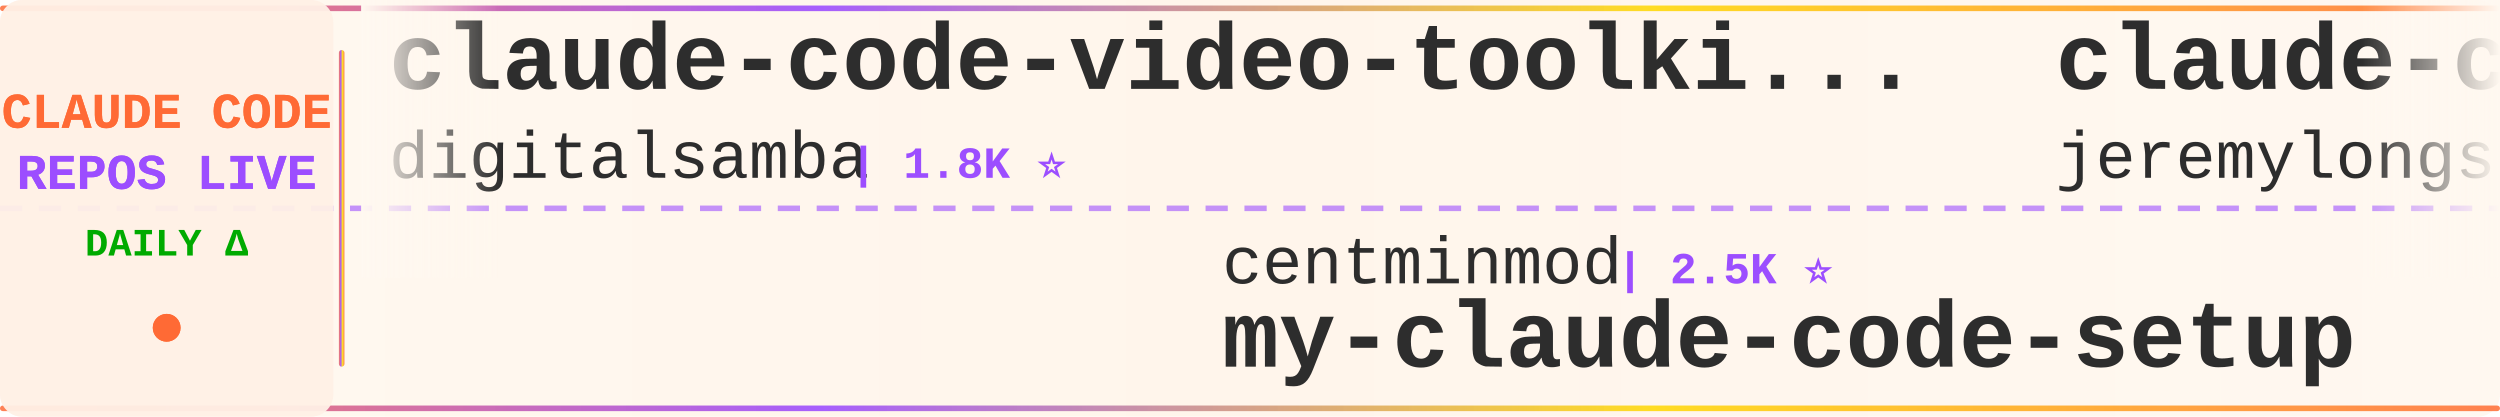
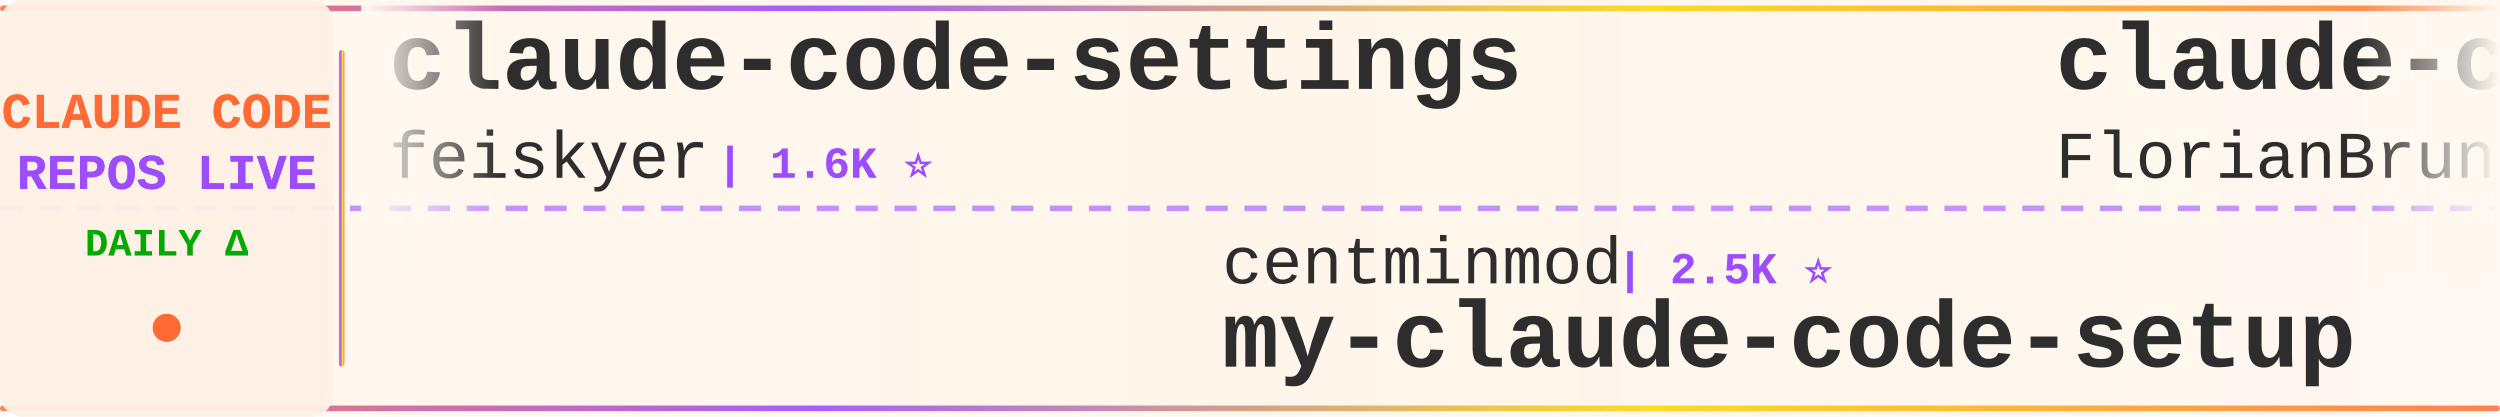
<svg xmlns="http://www.w3.org/2000/svg" width="900" height="150">
  <defs>
    <linearGradient id="tickerBg" x1="0%" y1="0%" x2="100%" y2="0%">
      <stop offset="0%" style="stop-color:#fff8f0;stop-opacity:0.98" />
      <stop offset="50%" style="stop-color:#fff5eb;stop-opacity:1" />
      <stop offset="100%" style="stop-color:#fff8f0;stop-opacity:0.98" />
    </linearGradient>
    <linearGradient id="borderGrad" x1="0%" y1="0%" x2="100%" y2="0%">
      <stop offset="0%" style="stop-color:#FF6B35;stop-opacity:0.85">
        <animate attributeName="stop-opacity" values="0.85;1;0.85" dur="2s" repeatCount="indefinite" />
      </stop>
      <stop offset="33%" style="stop-color:#9C4EFF;stop-opacity:0.9">
        <animate attributeName="stop-opacity" values="0.9;1;0.9" dur="2.2s" repeatCount="indefinite" />
      </stop>
      <stop offset="66%" style="stop-color:#FFD700;stop-opacity:0.85">
        <animate attributeName="stop-opacity" values="0.85;1;0.85" dur="1.8s" repeatCount="indefinite" />
      </stop>
      <stop offset="100%" style="stop-color:#FF6B35;stop-opacity:0.85">
        <animate attributeName="stop-opacity" values="0.85;1;0.85" dur="2s" repeatCount="indefinite" />
      </stop>
    </linearGradient>
    <filter id="textGlow">
      <feGaussianBlur stdDeviation="0.15" result="coloredBlur" />
      <feMerge>
        <feMergeNode in="coloredBlur" />
        <feMergeNode in="SourceGraphic" />
      </feMerge>
    </filter>
    <filter id="metricGlow">
      <feGaussianBlur stdDeviation="0.2" result="coloredBlur" />
      <feMerge>
        <feMergeNode in="coloredBlur" />
        <feMergeNode in="SourceGraphic" />
      </feMerge>
    </filter>
    <linearGradient id="leftFade" x1="0%" y1="0%" x2="100%" y2="0%">
      <stop offset="0%" style="stop-color:#fff8f0;stop-opacity:1" />
      <stop offset="100%" style="stop-color:#fff8f0;stop-opacity:0" />
    </linearGradient>
    <linearGradient id="rightFade" x1="0%" y1="0%" x2="100%" y2="0%">
      <stop offset="0%" style="stop-color:#fff8f0;stop-opacity:0" />
      <stop offset="100%" style="stop-color:#fff8f0;stop-opacity:1" />
    </linearGradient>
  </defs>
  <rect width="900" height="150" fill="url(#tickerBg)" rx="8" />
  <rect x="0" y="2" width="900" height="2" fill="url(#borderGrad)" rx="1" />
  <rect x="0" y="146" width="900" height="2" fill="url(#borderGrad)" rx="1" />
  <line x1="0" y1="75" x2="900" y2="75" stroke="#9C4EFF" stroke-width="2" stroke-dasharray="8 6" opacity="0.6" />
  <rect x="0" y="0" width="120" height="150" fill="#fff0e6" opacity="0.95" rx="8" />
  <text x="60" y="46" font-family="'Courier New', monospace" font-size="18" font-weight="bold" fill="#FF6B35" text-anchor="middle" filter="url(#textGlow)">
    CLAUDE CODE
  </text>
  <text x="60" y="68" font-family="'Courier New', monospace" font-size="18" font-weight="bold" fill="#9C4EFF" text-anchor="middle" filter="url(#textGlow)">
    REPOS LIVE
  </text>
  <text x="60" y="92" font-family="'Courier New', monospace" font-size="14" font-weight="bold" fill="#00aa00" text-anchor="middle">
    DAILY Δ
  </text>
  <circle cx="60" cy="118" r="5" fill="#FF6B35" filter="url(#metricGlow)">
    <animate attributeName="r" values="4;6;4" dur="1.5s" repeatCount="indefinite" />
    <animate attributeName="opacity" values="0.6;1;0.6" dur="1.5s" repeatCount="indefinite" />
  </circle>
  <rect x="122" y="18" width="2" height="114" fill="url(#borderGrad)" rx="1" />
  <clipPath id="tickerClip">
    <rect x="130" y="0" width="770" height="150" />
  </clipPath>
  <g clip-path="url(#tickerClip)">
    <g id="tickerItems">
      <animateTransform attributeName="transform" attributeType="XML" type="translate" from="0 0" to="-3000 0" dur="54s" repeatCount="indefinite" />
      <g transform="translate(0, 0)">
-         <text x="140" y="32" font-family="'Courier New', monospace" font-size="34" font-weight="bold" fill="#2d2d2d">claude-code-video-toolki...</text>
-         <text x="140" y="64" font-family="'Courier New', monospace" font-size="24" font-weight="normal" fill="#2d2d2d" opacity="1.0">digitalsamba</text>
-         <text x="306" y="64" font-family="'Courier New', monospace" font-size="16" font-weight="bold" fill="#9C4EFF"> | 1.8K ⭐</text>
+         <text x="140" y="32" font-family="'Courier New', monospace" font-size="34" font-weight="bold" fill="#2d2d2d">claude-code-settings</text>
+         <text x="140" y="64" font-family="'Courier New', monospace" font-size="24" font-weight="normal" fill="#2d2d2d" opacity="1.0">feiskyer</text>
+         <text x="258" y="64" font-family="'Courier New', monospace" font-size="16" font-weight="bold" fill="#9C4EFF"> | 1.6K ⭐</text>
      </g>
      <g transform="translate(300, 0)">
        <text x="140" y="102" font-family="'Courier New', monospace" font-size="24" font-weight="normal" fill="#2d2d2d" opacity="1.0">centminmod</text>
        <text x="282" y="102" font-family="'Courier New', monospace" font-size="16" font-weight="bold" fill="#9C4EFF"> | 2.5K ⭐</text>
        <text x="140" y="132" font-family="'Courier New', monospace" font-size="34" font-weight="bold" fill="#2d2d2d">my-claude-code-setup</text>
      </g>
      <g transform="translate(600, 0)">
-         <text x="140" y="32" font-family="'Courier New', monospace" font-size="34" font-weight="bold" fill="#2d2d2d">claude-code-plugins-plus...</text>
-         <text x="140" y="64" font-family="'Courier New', monospace" font-size="24" font-weight="normal" fill="#2d2d2d" opacity="1.0">jeremylongshore</text>
-         <text x="342" y="64" font-family="'Courier New', monospace" font-size="16" font-weight="bold" fill="#9C4EFF"> | 2.5K ⭐</text>
+         <text x="140" y="32" font-family="'Courier New', monospace" font-size="34" font-weight="bold" fill="#2d2d2d">claude-code-ultimate-gui...</text>
+         <text x="140" y="64" font-family="'Courier New', monospace" font-size="24" font-weight="normal" fill="#2d2d2d" opacity="1.0">FlorianBruniaux</text>
+         <text x="342" y="64" font-family="'Courier New', monospace" font-size="16" font-weight="bold" fill="#9C4EFF"> | 5.5K ⭐</text>
      </g>
      <g transform="translate(900, 0)">
-         <text x="140" y="102" font-family="'Courier New', monospace" font-size="24" font-weight="normal" fill="#2d2d2d" opacity="1.0">feiskyer</text>
-         <text x="258" y="102" font-family="'Courier New', monospace" font-size="16" font-weight="bold" fill="#9C4EFF"> | 1.6K ⭐</text>
-         <text x="140" y="132" font-family="'Courier New', monospace" font-size="34" font-weight="bold" fill="#2d2d2d">claude-code-settings</text>
+         <text x="140" y="102" font-family="'Courier New', monospace" font-size="24" font-weight="normal" fill="#2d2d2d" opacity="1.0">diet103</text>
+         <text x="246" y="102" font-family="'Courier New', monospace" font-size="16" font-weight="bold" fill="#9C4EFF"> | 10.0K ⭐</text>
+         <text x="140" y="132" font-family="'Courier New', monospace" font-size="34" font-weight="bold" fill="#2d2d2d">claude-code-infrastructu...</text>
      </g>
      <g transform="translate(1200, 0)">
-         <text x="140" y="32" font-family="'Courier New', monospace" font-size="34" font-weight="bold" fill="#2d2d2d">everything-claude-code-z...</text>
-         <text x="140" y="64" font-family="'Courier New', monospace" font-size="24" font-weight="normal" fill="#2d2d2d" opacity="1.0">xu-xiang</text>
-         <text x="258" y="64" font-family="'Courier New', monospace" font-size="16" font-weight="bold" fill="#9C4EFF"> | 1.7K ⭐</text>
+         <text x="140" y="32" font-family="'Courier New', monospace" font-size="34" font-weight="bold" fill="#2d2d2d">claude-code-base-action</text>
+         <text x="140" y="64" font-family="'Courier New', monospace" font-size="24" font-weight="normal" fill="#2d2d2d" opacity="1.0">anthropics</text>
+         <text x="282" y="64" font-family="'Courier New', monospace" font-size="16" font-weight="bold" fill="#9C4EFF"> | 920 ⭐</text>
      </g>
      <g transform="translate(1500, 0)">
-         <text x="140" y="102" font-family="'Courier New', monospace" font-size="24" font-weight="normal" fill="#2d2d2d" opacity="1.0">ChrisWiles</text>
-         <text x="282" y="102" font-family="'Courier New', monospace" font-size="16" font-weight="bold" fill="#9C4EFF"> | 6.0K ⭐ +1</text>
-         <text x="140" y="132" font-family="'Courier New', monospace" font-size="34" font-weight="bold" fill="#2d2d2d">claude-code-showcase</text>
+         <text x="140" y="102" font-family="'Courier New', monospace" font-size="24" font-weight="normal" fill="#2d2d2d" opacity="1.0">huangjia2019</text>
+         <text x="306" y="102" font-family="'Courier New', monospace" font-size="16" font-weight="bold" fill="#9C4EFF"> | 1.0K ⭐</text>
+         <text x="140" y="132" font-family="'Courier New', monospace" font-size="34" font-weight="bold" fill="#2d2d2d">claude-code-engineering</text>
      </g>
      <g transform="translate(1800, 0)">
-         <text x="140" y="32" font-family="'Courier New', monospace" font-size="34" font-weight="bold" fill="#2d2d2d">claude-code-tips</text>
-         <text x="140" y="64" font-family="'Courier New', monospace" font-size="24" font-weight="normal" fill="#2d2d2d" opacity="1.0">ykdojo</text>
-         <text x="234" y="64" font-family="'Courier New', monospace" font-size="16" font-weight="bold" fill="#9C4EFF"> | 9.4K ⭐ +1</text>
+         <text x="140" y="32" font-family="'Courier New', monospace" font-size="34" font-weight="bold" fill="#2d2d2d">claude-code-system-promp...</text>
+         <text x="140" y="64" font-family="'Courier New', monospace" font-size="24" font-weight="normal" fill="#2d2d2d" opacity="1.0">Piebald-AI</text>
+         <text x="282" y="64" font-family="'Courier New', monospace" font-size="16" font-weight="bold" fill="#9C4EFF"> | 12.0K ⭐ +1</text>
      </g>
      <g transform="translate(2100, 0)">
-         <text x="140" y="102" font-family="'Courier New', monospace" font-size="24" font-weight="normal" fill="#2d2d2d" opacity="1.0">edmund-io</text>
-         <text x="270" y="102" font-family="'Courier New', monospace" font-size="16" font-weight="bold" fill="#9C4EFF"> | 1.5K ⭐</text>
-         <text x="140" y="132" font-family="'Courier New', monospace" font-size="34" font-weight="bold" fill="#2d2d2d">edmunds-claude-code</text>
+         <text x="140" y="102" font-family="'Courier New', monospace" font-size="24" font-weight="normal" fill="#2d2d2d" opacity="1.0">1rgs</text>
+         <text x="210" y="102" font-family="'Courier New', monospace" font-size="16" font-weight="bold" fill="#9C4EFF"> | 3.7K ⭐</text>
+         <text x="140" y="132" font-family="'Courier New', monospace" font-size="34" font-weight="bold" fill="#2d2d2d">claude-code-proxy</text>
      </g>
      <g transform="translate(2400, 0)">
-         <text x="140" y="32" font-family="'Courier New', monospace" font-size="34" font-weight="bold" fill="#2d2d2d">learn-claude-code</text>
-         <text x="140" y="64" font-family="'Courier New', monospace" font-size="24" font-weight="normal" fill="#2d2d2d" opacity="1.0">shareAI-lab</text>
-         <text x="294" y="64" font-family="'Courier New', monospace" font-size="16" font-weight="bold" fill="#9C4EFF"> | 71.9K ⭐ +6</text>
+         <text x="140" y="32" font-family="'Courier New', monospace" font-size="34" font-weight="bold" fill="#2d2d2d">sc-claude-code-files</text>
+         <text x="140" y="64" font-family="'Courier New', monospace" font-size="24" font-weight="normal" fill="#2d2d2d" opacity="1.0">https-deeplearning-ai</text>
+         <text x="414" y="64" font-family="'Courier New', monospace" font-size="16" font-weight="bold" fill="#9C4EFF"> | 535 ⭐</text>
      </g>
      <g transform="translate(2700, 0)">
-         <text x="140" y="102" font-family="'Courier New', monospace" font-size="24" font-weight="normal" fill="#2d2d2d" opacity="1.0">Windy3f3f3f3f</text>
-         <text x="318" y="102" font-family="'Courier New', monospace" font-size="16" font-weight="bold" fill="#9C4EFF"> | 3.3K ⭐</text>
-         <text x="140" y="132" font-family="'Courier New', monospace" font-size="34" font-weight="bold" fill="#2d2d2d">how-claude-code-works</text>
+         <text x="140" y="102" font-family="'Courier New', monospace" font-size="24" font-weight="normal" fill="#2d2d2d" opacity="1.0">OneRedOak</text>
+         <text x="270" y="102" font-family="'Courier New', monospace" font-size="16" font-weight="bold" fill="#9C4EFF"> | 3.9K ⭐ -2</text>
+         <text x="140" y="132" font-family="'Courier New', monospace" font-size="34" font-weight="bold" fill="#2d2d2d">claude-code-workflows</text>
      </g>
      <g transform="translate(3000, 0)">
-         <text x="140" y="32" font-family="'Courier New', monospace" font-size="34" font-weight="bold" fill="#2d2d2d">claude-code-video-toolki...</text>
-         <text x="140" y="64" font-family="'Courier New', monospace" font-size="24" font-weight="normal" fill="#2d2d2d" opacity="1.0">digitalsamba</text>
-         <text x="306" y="64" font-family="'Courier New', monospace" font-size="16" font-weight="bold" fill="#9C4EFF"> | 1.8K ⭐</text>
+         <text x="140" y="32" font-family="'Courier New', monospace" font-size="34" font-weight="bold" fill="#2d2d2d">claude-code-settings</text>
+         <text x="140" y="64" font-family="'Courier New', monospace" font-size="24" font-weight="normal" fill="#2d2d2d" opacity="1.0">feiskyer</text>
+         <text x="258" y="64" font-family="'Courier New', monospace" font-size="16" font-weight="bold" fill="#9C4EFF"> | 1.6K ⭐</text>
      </g>
      <g transform="translate(3300, 0)">
        <text x="140" y="102" font-family="'Courier New', monospace" font-size="24" font-weight="normal" fill="#2d2d2d" opacity="1.0">centminmod</text>
        <text x="282" y="102" font-family="'Courier New', monospace" font-size="16" font-weight="bold" fill="#9C4EFF"> | 2.5K ⭐</text>
        <text x="140" y="132" font-family="'Courier New', monospace" font-size="34" font-weight="bold" fill="#2d2d2d">my-claude-code-setup</text>
      </g>
      <g transform="translate(3600, 0)">
-         <text x="140" y="32" font-family="'Courier New', monospace" font-size="34" font-weight="bold" fill="#2d2d2d">claude-code-plugins-plus...</text>
-         <text x="140" y="64" font-family="'Courier New', monospace" font-size="24" font-weight="normal" fill="#2d2d2d" opacity="1.0">jeremylongshore</text>
-         <text x="342" y="64" font-family="'Courier New', monospace" font-size="16" font-weight="bold" fill="#9C4EFF"> | 2.5K ⭐</text>
+         <text x="140" y="32" font-family="'Courier New', monospace" font-size="34" font-weight="bold" fill="#2d2d2d">claude-code-ultimate-gui...</text>
+         <text x="140" y="64" font-family="'Courier New', monospace" font-size="24" font-weight="normal" fill="#2d2d2d" opacity="1.0">FlorianBruniaux</text>
+         <text x="342" y="64" font-family="'Courier New', monospace" font-size="16" font-weight="bold" fill="#9C4EFF"> | 5.5K ⭐</text>
      </g>
      <g transform="translate(3900, 0)">
-         <text x="140" y="102" font-family="'Courier New', monospace" font-size="24" font-weight="normal" fill="#2d2d2d" opacity="1.0">feiskyer</text>
-         <text x="258" y="102" font-family="'Courier New', monospace" font-size="16" font-weight="bold" fill="#9C4EFF"> | 1.6K ⭐</text>
-         <text x="140" y="132" font-family="'Courier New', monospace" font-size="34" font-weight="bold" fill="#2d2d2d">claude-code-settings</text>
+         <text x="140" y="102" font-family="'Courier New', monospace" font-size="24" font-weight="normal" fill="#2d2d2d" opacity="1.0">diet103</text>
+         <text x="246" y="102" font-family="'Courier New', monospace" font-size="16" font-weight="bold" fill="#9C4EFF"> | 10.0K ⭐</text>
+         <text x="140" y="132" font-family="'Courier New', monospace" font-size="34" font-weight="bold" fill="#2d2d2d">claude-code-infrastructu...</text>
      </g>
    </g>
  </g>
  <rect x="130" y="0" width="50" height="100" fill="url(#leftFade)" />
  <rect x="850" y="0" width="50" height="100" fill="url(#rightFade)" />
</svg>
